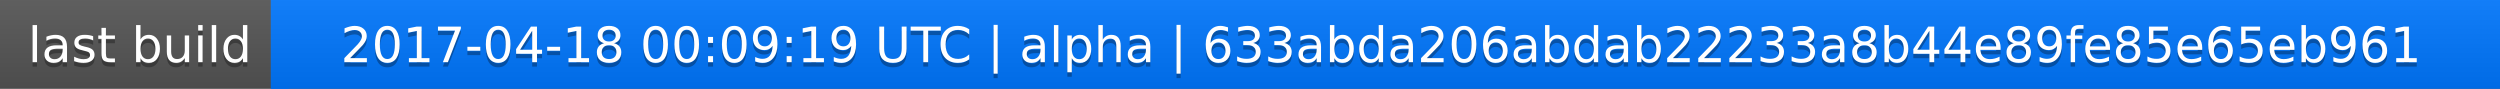
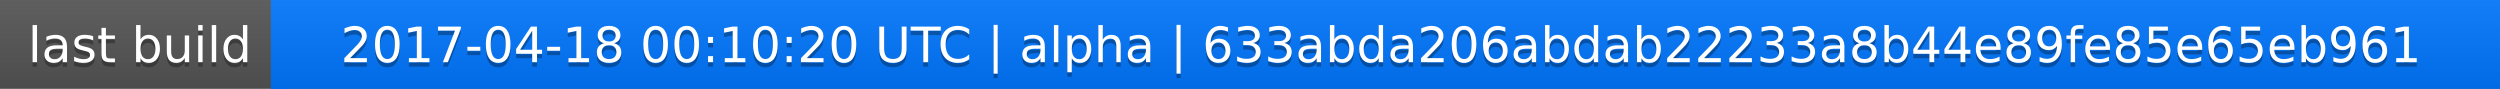
<svg xmlns="http://www.w3.org/2000/svg" width="563" height="20">
  <linearGradient id="a" x2="0" y2="100%">
    <stop offset="0" stop-color="#bbb" stop-opacity=".1" />
    <stop offset="1" stop-opacity=".1" />
  </linearGradient>
  <rect rx="0" width="563" height="20" fill="#555" />
  <rect rx="0" x="61" width="502" height="20" fill="#07f" />
  <path fill="#07f" d="M61 0h4v20h-4z" />
  <rect rx="0" width="563" height="20" fill="url(#a)" />
  <g fill="#fff" text-anchor="middle" font-family="DejaVu Sans,Verdana,Geneva,sans-serif" font-size="11">
    <text x="31.5" y="15" fill="#010101" fill-opacity=".3">last build</text>
    <text x="31.5" y="14">last build</text>
-     <text x="311" y="15" fill="#010101" fill-opacity=".3">2017-04-18 00:09:19 UTC | alpha | 633abda206abdab22233a8b44e89fe85e65eb961</text>
-     <text x="311" y="14">2017-04-18 00:09:19 UTC | alpha | 633abda206abdab22233a8b44e89fe85e65eb961</text>
+     <text x="311" y="15" fill="#010101" fill-opacity=".3">2017-04-18 00:10:20 UTC | alpha | 633abda206abdab22233a8b44e89fe85e65eb961</text>
+     <text x="311" y="14">2017-04-18 00:10:20 UTC | alpha | 633abda206abdab22233a8b44e89fe85e65eb961</text>
  </g>
</svg>
